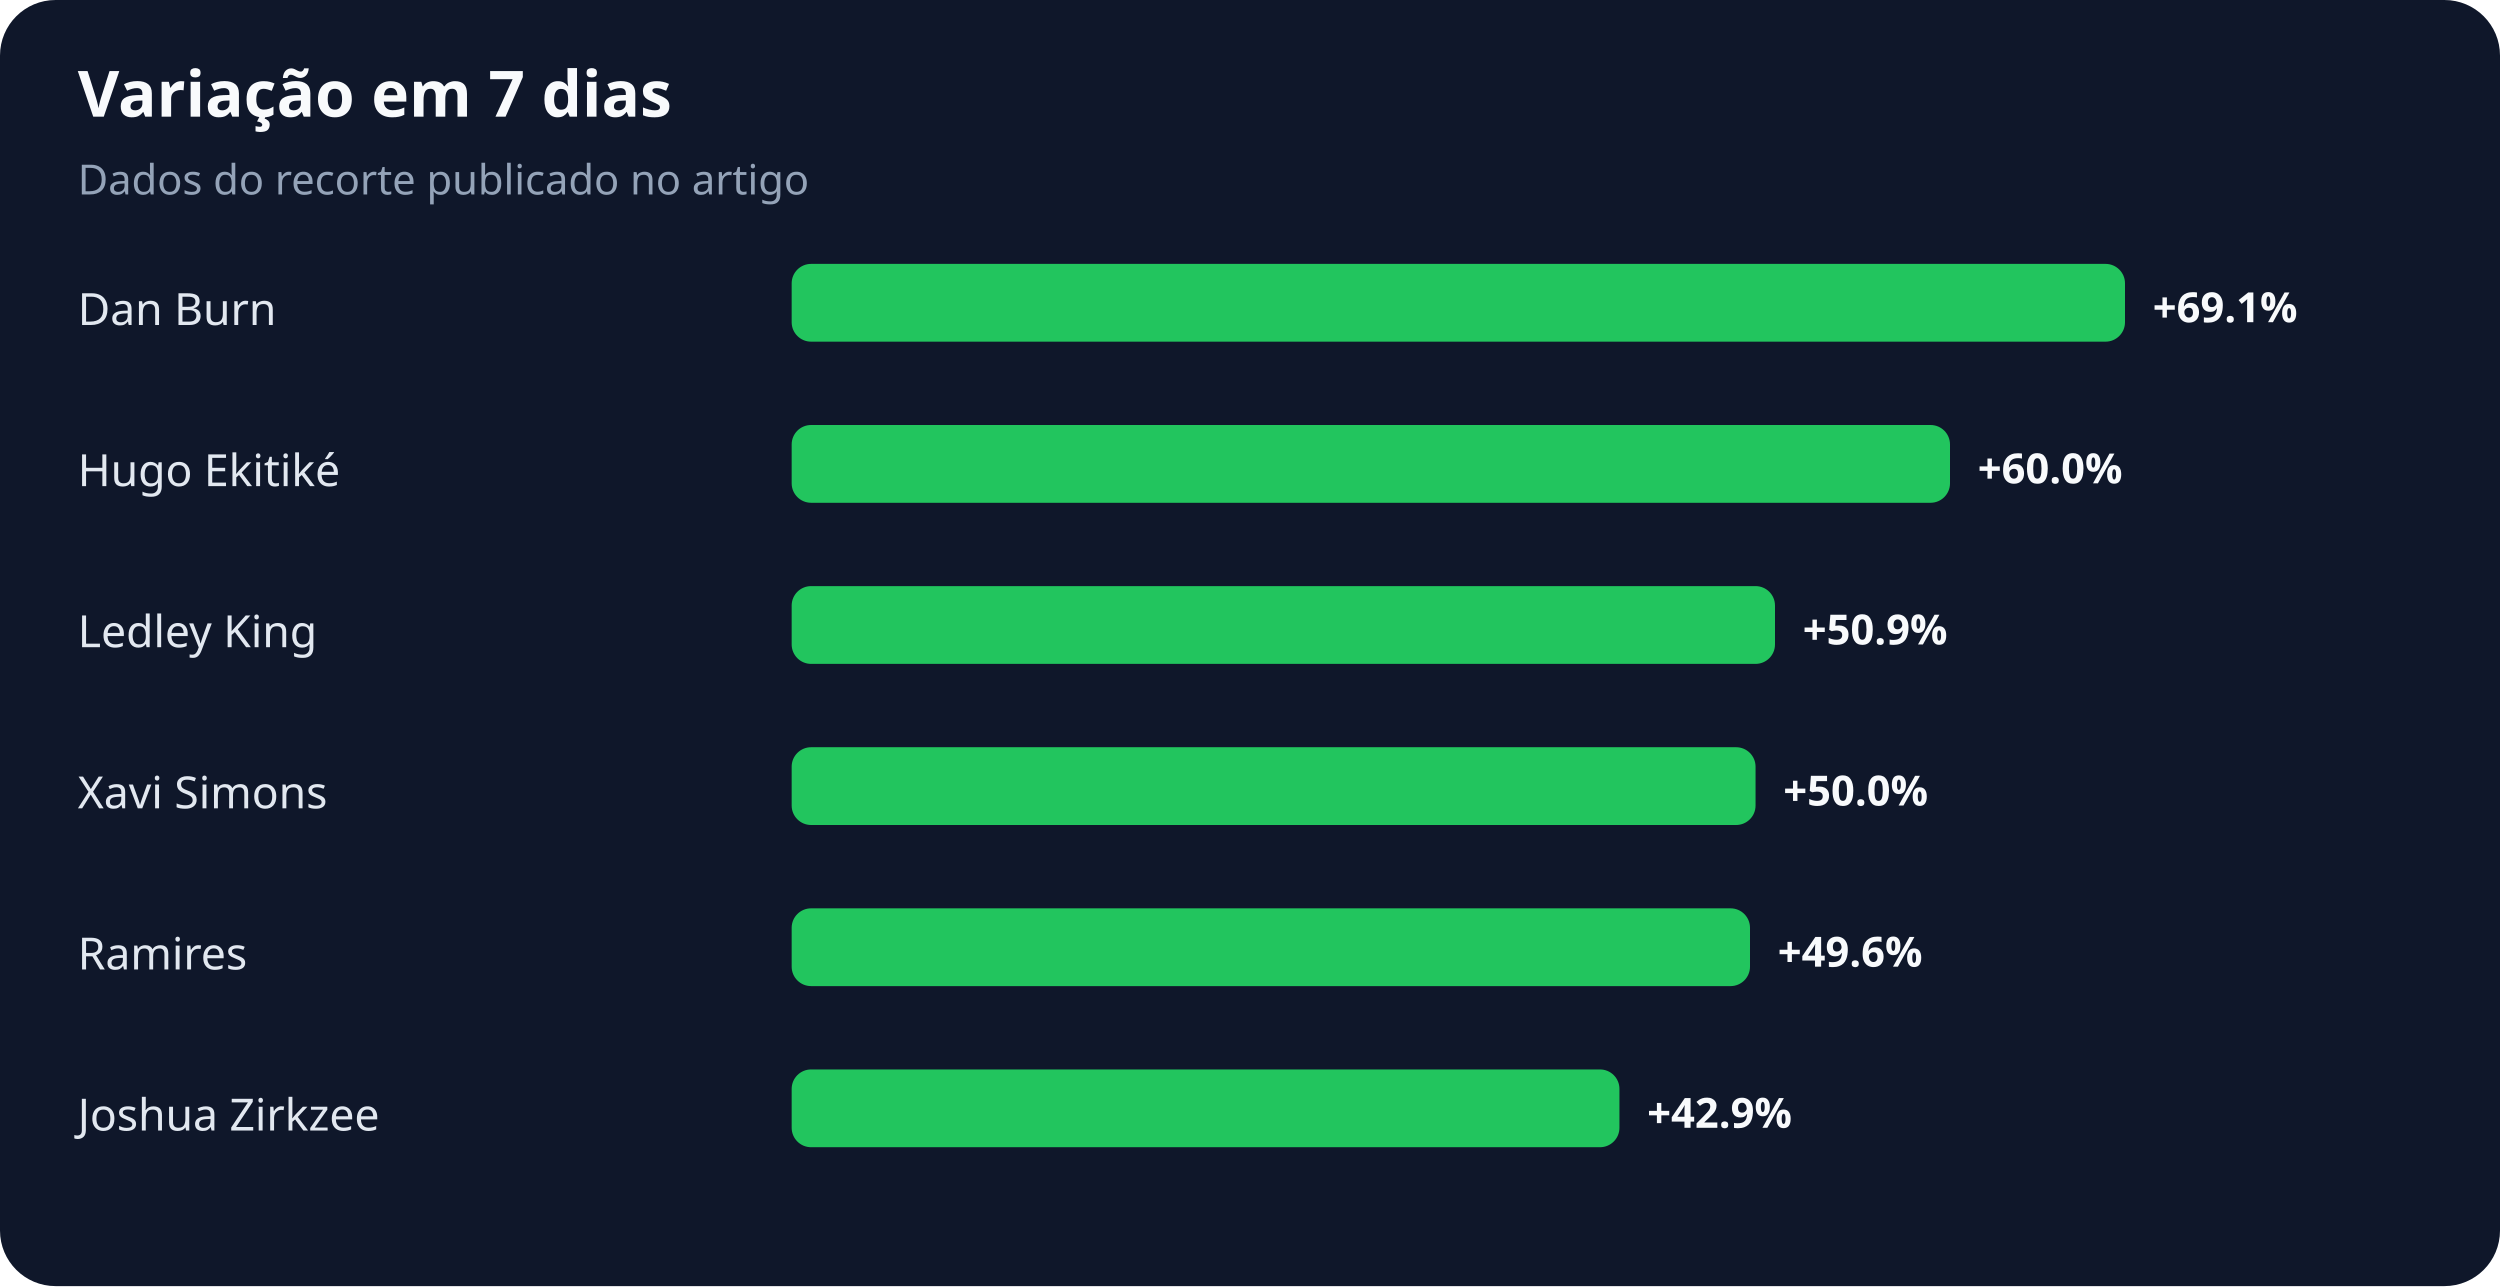
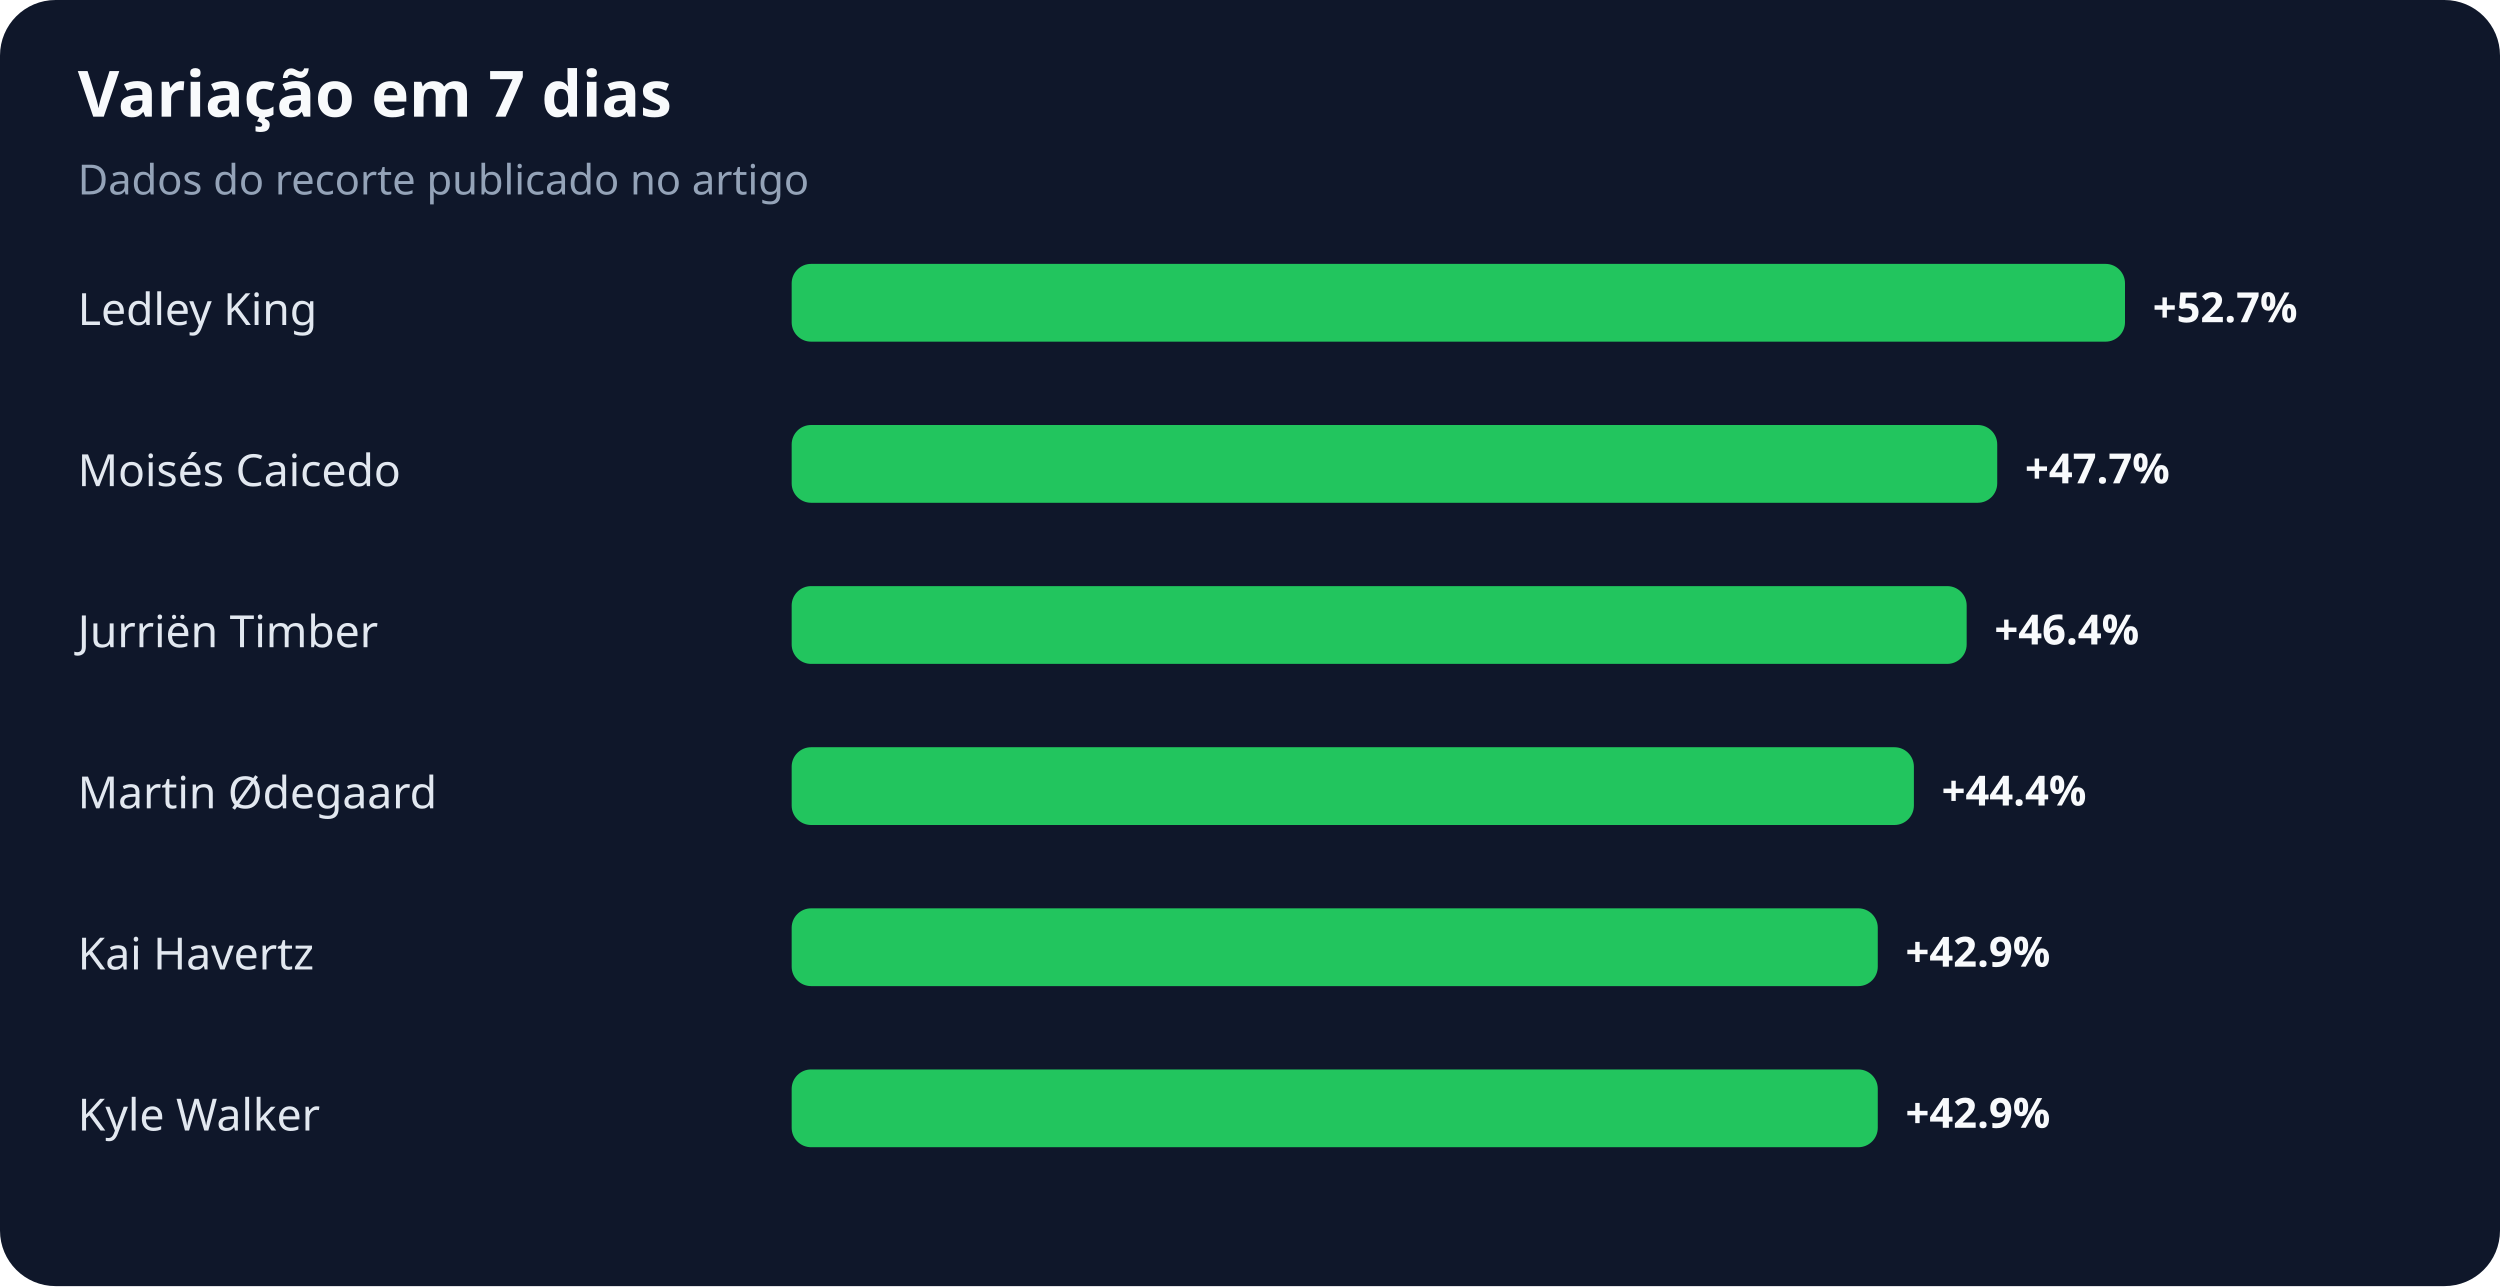
<svg xmlns="http://www.w3.org/2000/svg" width="900" height="463" viewBox="0 0 900 463" role="img" aria-labelledby="title desc">
  <rect width="100%" height="100%" rx="20" fill="#0f172a" />
  <text x="28" y="42" fill="#f8fafc" font-family="system-ui,sans-serif" font-size="23" font-weight="700">Variação em 7 dias</text>
  <text x="28" y="70" fill="#94a3b8" font-family="system-ui,sans-serif" font-size="15">Dados do recorte publicado no artigo</text>
-   <text x="28" y="117" fill="#e2e8f0" font-family="system-ui,sans-serif" font-size="16">Dan Burn</text>
+   <text x="28" y="117" fill="#e2e8f0" font-family="system-ui,sans-serif" font-size="16">Ledley King</text>
  <rect x="285" y="95" width="480" height="28" rx="7" fill="#22c55e" />
-   <text x="775" y="116" fill="#f8fafc" font-family="system-ui,sans-serif" font-size="15" font-weight="700">+69.1%</text>
-   <text x="28" y="175" fill="#e2e8f0" font-family="system-ui,sans-serif" font-size="16">Hugo Ekitiké</text>
-   <rect x="285" y="153" width="417" height="28" rx="7" fill="#22c55e" />
-   <text x="712" y="174" fill="#f8fafc" font-family="system-ui,sans-serif" font-size="15" font-weight="700">+60.0%</text>
-   <text x="28" y="233" fill="#e2e8f0" font-family="system-ui,sans-serif" font-size="16">Ledley King</text>
-   <rect x="285" y="211" width="354" height="28" rx="7" fill="#22c55e" />
-   <text x="649" y="232" fill="#f8fafc" font-family="system-ui,sans-serif" font-size="15" font-weight="700">+50.9%</text>
-   <text x="28" y="291" fill="#e2e8f0" font-family="system-ui,sans-serif" font-size="16">Xavi Simons</text>
-   <rect x="285" y="269" width="347" height="28" rx="7" fill="#22c55e" />
-   <text x="642" y="290" fill="#f8fafc" font-family="system-ui,sans-serif" font-size="15" font-weight="700">+50.0%</text>
-   <text x="28" y="349" fill="#e2e8f0" font-family="system-ui,sans-serif" font-size="16">Ramires</text>
-   <rect x="285" y="327" width="345" height="28" rx="7" fill="#22c55e" />
-   <text x="640" y="348" fill="#f8fafc" font-family="system-ui,sans-serif" font-size="15" font-weight="700">+49.6%</text>
-   <text x="28" y="407" fill="#e2e8f0" font-family="system-ui,sans-serif" font-size="16">Joshua Zirkzee</text>
-   <rect x="285" y="385" width="298" height="28" rx="7" fill="#22c55e" />
-   <text x="593" y="406" fill="#f8fafc" font-family="system-ui,sans-serif" font-size="15" font-weight="700">+42.9%</text>
+   <text x="775" y="116" fill="#f8fafc" font-family="system-ui,sans-serif" font-size="15" font-weight="700">+52.7%</text>
+   <text x="28" y="175" fill="#e2e8f0" font-family="system-ui,sans-serif" font-size="16">Moisés Caicedo</text>
+   <rect x="285" y="153" width="434" height="28" rx="7" fill="#22c55e" />
+   <text x="729" y="174" fill="#f8fafc" font-family="system-ui,sans-serif" font-size="15" font-weight="700">+47.7%</text>
+   <text x="28" y="233" fill="#e2e8f0" font-family="system-ui,sans-serif" font-size="16">Jurriën Timber</text>
+   <rect x="285" y="211" width="423" height="28" rx="7" fill="#22c55e" />
+   <text x="718" y="232" fill="#f8fafc" font-family="system-ui,sans-serif" font-size="15" font-weight="700">+46.4%</text>
+   <text x="28" y="291" fill="#e2e8f0" font-family="system-ui,sans-serif" font-size="16">Martin Ødegaard</text>
+   <rect x="285" y="269" width="404" height="28" rx="7" fill="#22c55e" />
+   <text x="699" y="290" fill="#f8fafc" font-family="system-ui,sans-serif" font-size="15" font-weight="700">+44.4%</text>
+   <text x="28" y="349" fill="#e2e8f0" font-family="system-ui,sans-serif" font-size="16">Kai Havertz</text>
+   <rect x="285" y="327" width="391" height="28" rx="7" fill="#22c55e" />
+   <text x="686" y="348" fill="#f8fafc" font-family="system-ui,sans-serif" font-size="15" font-weight="700">+42.9%</text>
+   <text x="28" y="407" fill="#e2e8f0" font-family="system-ui,sans-serif" font-size="16">Kyle Walker</text>
+   <rect x="285" y="385" width="391" height="28" rx="7" fill="#22c55e" />
+   <text x="686" y="406" fill="#f8fafc" font-family="system-ui,sans-serif" font-size="15" font-weight="700">+42.9%</text>
</svg>
